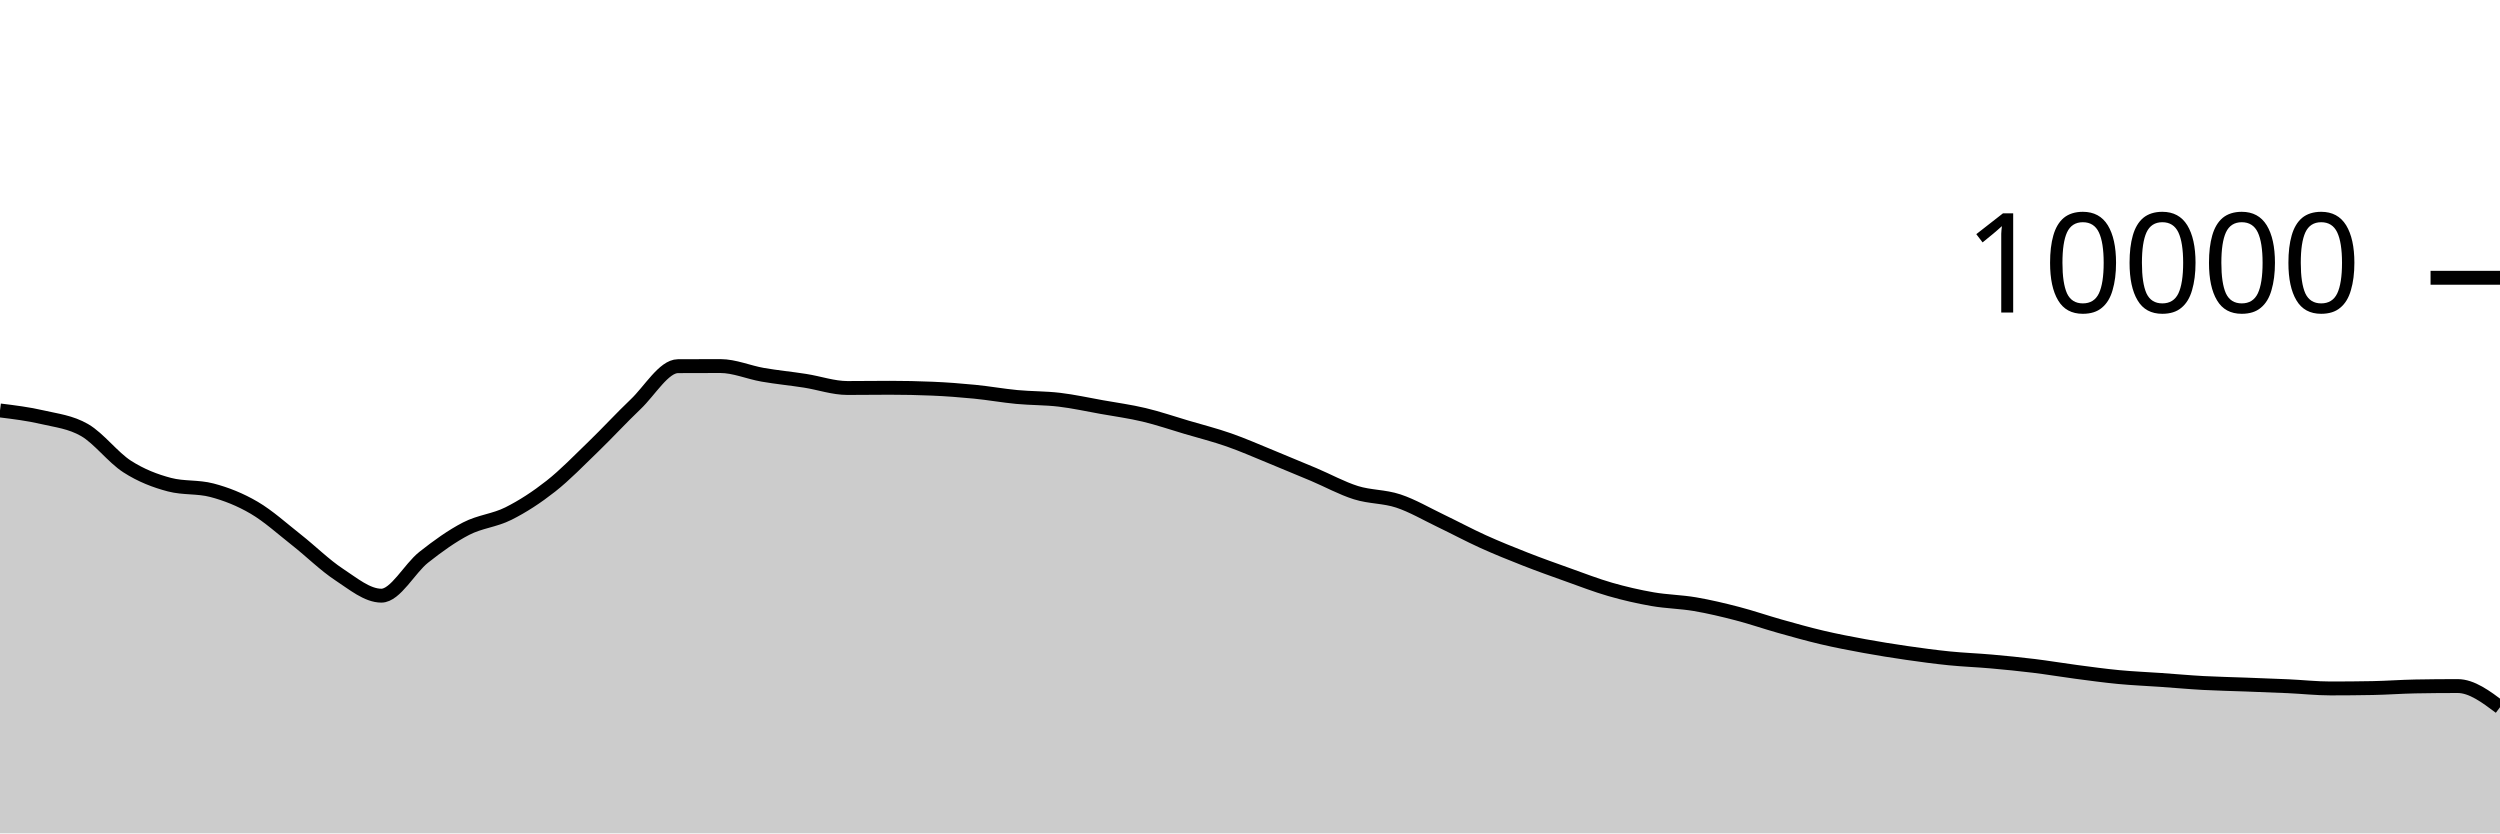
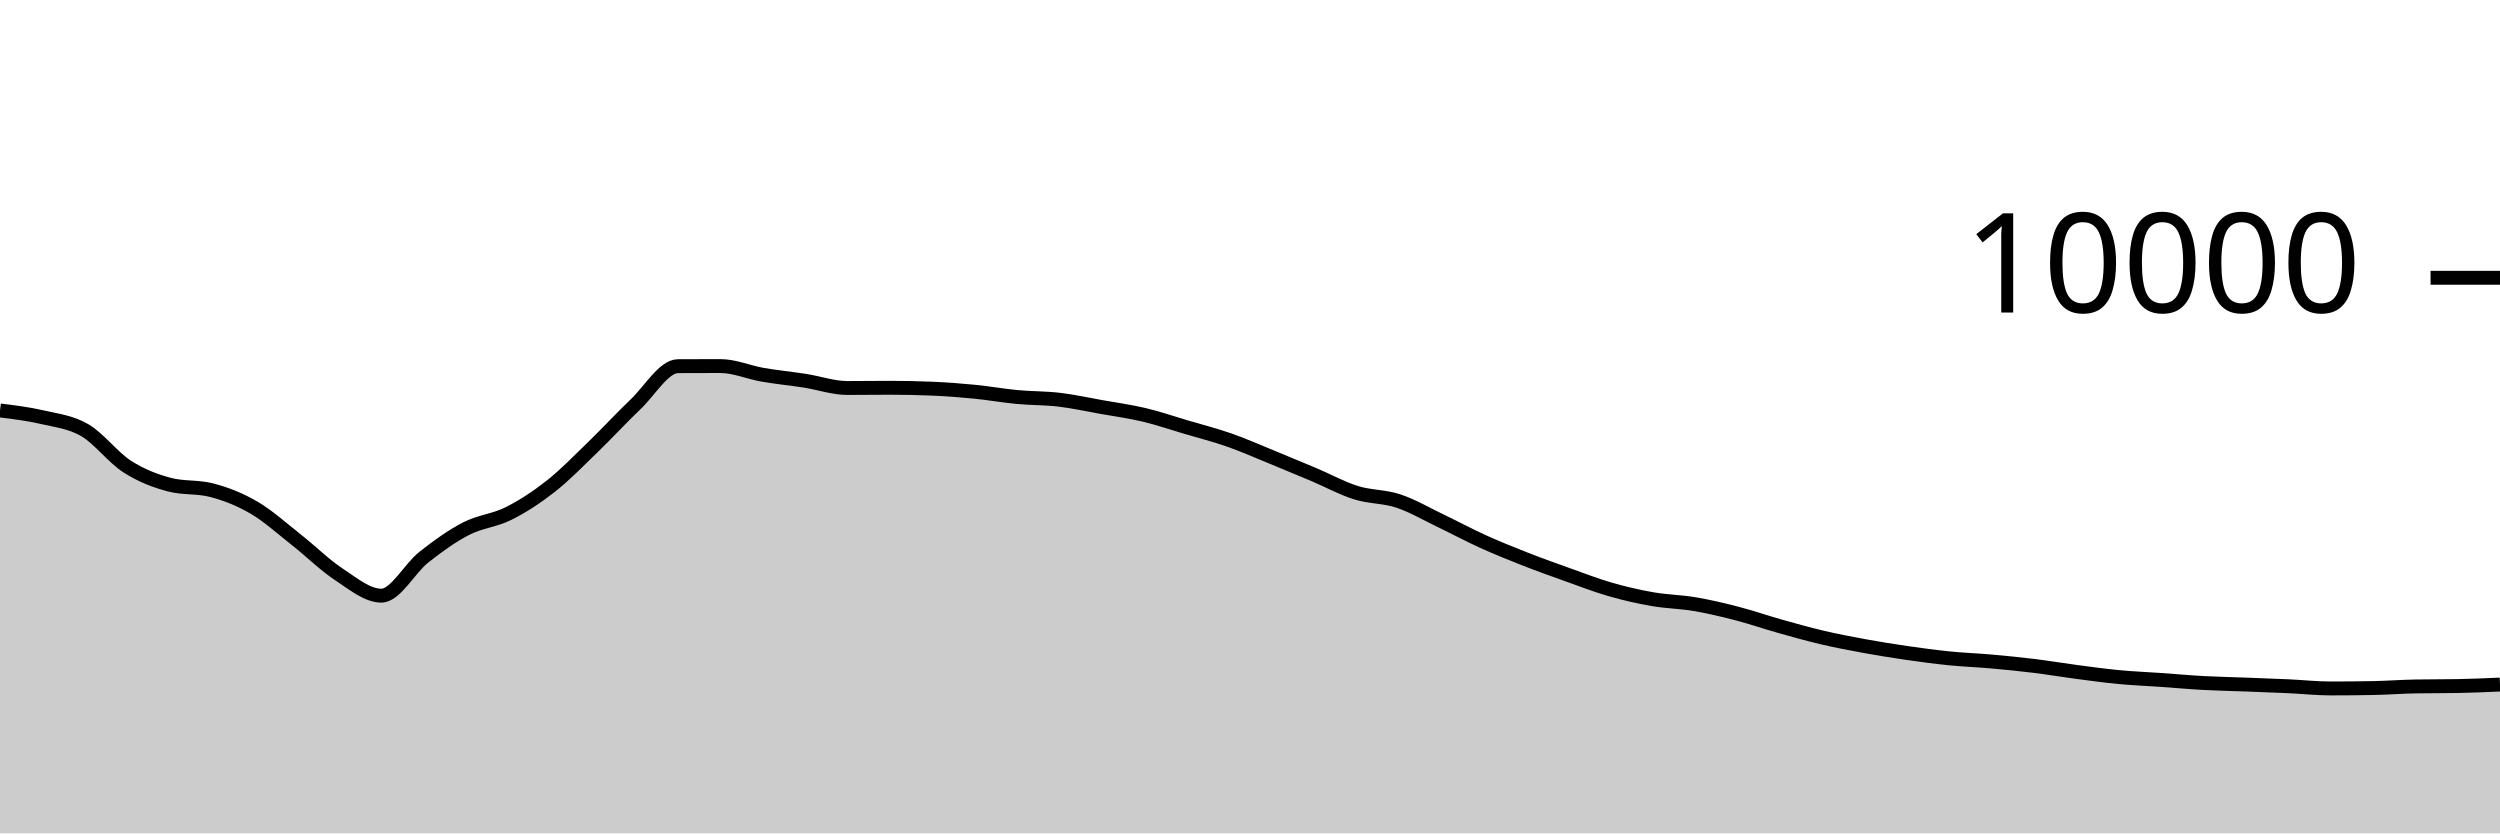
<svg xmlns="http://www.w3.org/2000/svg" viewBox="0 0 180 60">
  <g transform="translate(0,20)">
-     <path class="area" fill="rgba(0, 0, 0, 0.2)" d="M0,9.552C1.017,9.678,2.034,9.803,3.051,10.04C4.068,10.277,5.085,10.381,6.102,10.972C7.119,11.563,8.136,12.934,9.153,13.588C10.169,14.242,11.186,14.629,12.203,14.896C13.22,15.163,14.237,15.029,15.254,15.296C16.271,15.563,17.288,15.963,18.305,16.56C19.322,17.157,20.339,18.08,21.356,18.88C22.373,19.68,23.39,20.692,24.407,21.36C25.424,22.028,26.441,22.888,27.458,22.888C28.475,22.888,29.492,20.928,30.508,20.124C31.525,19.32,32.542,18.589,33.559,18.064C34.576,17.539,35.593,17.486,36.61,16.976C37.627,16.466,38.644,15.805,39.661,15.004C40.678,14.203,41.695,13.151,42.712,12.168C43.729,11.185,44.746,10.075,45.763,9.108C46.78,8.141,47.797,6.369,48.814,6.364C49.831,6.359,50.847,6.356,51.864,6.356C52.881,6.356,53.898,6.807,54.915,6.984C55.932,7.161,56.949,7.257,57.966,7.416C58.983,7.575,60,7.936,61.017,7.936C62.034,7.936,63.051,7.92,64.068,7.92C65.085,7.92,66.102,7.941,67.119,7.984C68.136,8.027,69.153,8.104,70.169,8.204C71.186,8.304,72.203,8.488,73.22,8.584C74.237,8.68,75.254,8.659,76.271,8.78C77.288,8.901,78.305,9.127,79.322,9.308C80.339,9.489,81.356,9.626,82.373,9.868C83.39,10.11,84.407,10.459,85.424,10.76C86.441,11.061,87.458,11.317,88.475,11.672C89.492,12.027,90.508,12.477,91.525,12.892C92.542,13.307,93.559,13.73,94.576,14.16C95.593,14.59,96.61,15.153,97.627,15.472C98.644,15.791,99.661,15.735,100.678,16.072C101.695,16.409,102.712,17.009,103.729,17.496C104.746,17.983,105.763,18.531,106.78,18.992C107.797,19.453,108.814,19.861,109.831,20.26C110.847,20.659,111.864,21.021,112.881,21.384C113.898,21.747,114.915,22.143,115.932,22.436C116.949,22.729,117.966,22.963,118.983,23.14C120,23.317,121.017,23.327,122.034,23.5C123.051,23.673,124.068,23.916,125.085,24.18C126.102,24.444,127.119,24.798,128.136,25.084C129.153,25.37,130.169,25.657,131.186,25.896C132.203,26.135,133.22,26.33,134.237,26.516C135.254,26.702,136.271,26.865,137.288,27.012C138.305,27.159,139.322,27.297,140.339,27.4C141.356,27.503,142.373,27.537,143.39,27.628C144.407,27.719,145.424,27.819,146.441,27.944C147.458,28.069,148.475,28.242,149.492,28.376C150.508,28.51,151.525,28.651,152.542,28.748C153.559,28.845,154.576,28.885,155.593,28.956C156.61,29.027,157.627,29.121,158.644,29.176C159.661,29.231,160.678,29.249,161.695,29.288C162.712,29.327,163.729,29.361,164.746,29.408C165.763,29.455,166.78,29.568,167.797,29.568C168.814,29.568,169.831,29.559,170.847,29.54C171.864,29.521,172.881,29.443,173.898,29.424C174.915,29.405,175.932,29.396,176.949,29.396C177.966,29.396,178.983,30.158,180,30.92L180,40C178.983,40,177.966,40,176.949,40C175.932,40,174.915,40,173.898,40C172.881,40,171.864,40,170.847,40C169.831,40,168.814,40,167.797,40C166.78,40,165.763,40,164.746,40C163.729,40,162.712,40,161.695,40C160.678,40,159.661,40,158.644,40C157.627,40,156.61,40,155.593,40C154.576,40,153.559,40,152.542,40C151.525,40,150.508,40,149.492,40C148.475,40,147.458,40,146.441,40C145.424,40,144.407,40,143.39,40C142.373,40,141.356,40,140.339,40C139.322,40,138.305,40,137.288,40C136.271,40,135.254,40,134.237,40C133.22,40,132.203,40,131.186,40C130.169,40,129.153,40,128.136,40C127.119,40,126.102,40,125.085,40C124.068,40,123.051,40,122.034,40C121.017,40,120,40,118.983,40C117.966,40,116.949,40,115.932,40C114.915,40,113.898,40,112.881,40C111.864,40,110.847,40,109.831,40C108.814,40,107.797,40,106.78,40C105.763,40,104.746,40,103.729,40C102.712,40,101.695,40,100.678,40C99.661,40,98.644,40,97.627,40C96.61,40,95.593,40,94.576,40C93.559,40,92.542,40,91.525,40C90.508,40,89.492,40,88.475,40C87.458,40,86.441,40,85.424,40C84.407,40,83.39,40,82.373,40C81.356,40,80.339,40,79.322,40C78.305,40,77.288,40,76.271,40C75.254,40,74.237,40,73.22,40C72.203,40,71.186,40,70.169,40C69.153,40,68.136,40,67.119,40C66.102,40,65.085,40,64.068,40C63.051,40,62.034,40,61.017,40C60,40,58.983,40,57.966,40C56.949,40,55.932,40,54.915,40C53.898,40,52.881,40,51.864,40C50.847,40,49.831,40,48.814,40C47.797,40,46.78,40,45.763,40C44.746,40,43.729,40,42.712,40C41.695,40,40.678,40,39.661,40C38.644,40,37.627,40,36.61,40C35.593,40,34.576,40,33.559,40C32.542,40,31.525,40,30.508,40C29.492,40,28.475,40,27.458,40C26.441,40,25.424,40,24.407,40C23.39,40,22.373,40,21.356,40C20.339,40,19.322,40,18.305,40C17.288,40,16.271,40,15.254,40C14.237,40,13.22,40,12.203,40C11.186,40,10.169,40,9.153,40C8.136,40,7.119,40,6.102,40C5.085,40,4.068,40,3.051,40C2.034,40,1.017,40,0,40Z" />
-     <path class="line" stroke="black" fill="none" d="M0,9.552C1.017,9.678,2.034,9.803,3.051,10.04C4.068,10.277,5.085,10.381,6.102,10.972C7.119,11.563,8.136,12.934,9.153,13.588C10.169,14.242,11.186,14.629,12.203,14.896C13.22,15.163,14.237,15.029,15.254,15.296C16.271,15.563,17.288,15.963,18.305,16.56C19.322,17.157,20.339,18.08,21.356,18.88C22.373,19.68,23.39,20.692,24.407,21.36C25.424,22.028,26.441,22.888,27.458,22.888C28.475,22.888,29.492,20.928,30.508,20.124C31.525,19.32,32.542,18.589,33.559,18.064C34.576,17.539,35.593,17.486,36.61,16.976C37.627,16.466,38.644,15.805,39.661,15.004C40.678,14.203,41.695,13.151,42.712,12.168C43.729,11.185,44.746,10.075,45.763,9.108C46.78,8.141,47.797,6.369,48.814,6.364C49.831,6.359,50.847,6.356,51.864,6.356C52.881,6.356,53.898,6.807,54.915,6.984C55.932,7.161,56.949,7.257,57.966,7.416C58.983,7.575,60,7.936,61.017,7.936C62.034,7.936,63.051,7.92,64.068,7.92C65.085,7.92,66.102,7.941,67.119,7.984C68.136,8.027,69.153,8.104,70.169,8.204C71.186,8.304,72.203,8.488,73.22,8.584C74.237,8.68,75.254,8.659,76.271,8.78C77.288,8.901,78.305,9.127,79.322,9.308C80.339,9.489,81.356,9.626,82.373,9.868C83.39,10.11,84.407,10.459,85.424,10.76C86.441,11.061,87.458,11.317,88.475,11.672C89.492,12.027,90.508,12.477,91.525,12.892C92.542,13.307,93.559,13.73,94.576,14.16C95.593,14.59,96.61,15.153,97.627,15.472C98.644,15.791,99.661,15.735,100.678,16.072C101.695,16.409,102.712,17.009,103.729,17.496C104.746,17.983,105.763,18.531,106.78,18.992C107.797,19.453,108.814,19.861,109.831,20.26C110.847,20.659,111.864,21.021,112.881,21.384C113.898,21.747,114.915,22.143,115.932,22.436C116.949,22.729,117.966,22.963,118.983,23.14C120,23.317,121.017,23.327,122.034,23.5C123.051,23.673,124.068,23.916,125.085,24.18C126.102,24.444,127.119,24.798,128.136,25.084C129.153,25.37,130.169,25.657,131.186,25.896C132.203,26.135,133.22,26.33,134.237,26.516C135.254,26.702,136.271,26.865,137.288,27.012C138.305,27.159,139.322,27.297,140.339,27.4C141.356,27.503,142.373,27.537,143.39,27.628C144.407,27.719,145.424,27.819,146.441,27.944C147.458,28.069,148.475,28.242,149.492,28.376C150.508,28.51,151.525,28.651,152.542,28.748C153.559,28.845,154.576,28.885,155.593,28.956C156.61,29.027,157.627,29.121,158.644,29.176C159.661,29.231,160.678,29.249,161.695,29.288C162.712,29.327,163.729,29.361,164.746,29.408C165.763,29.455,166.78,29.568,167.797,29.568C168.814,29.568,169.831,29.559,170.847,29.54C171.864,29.521,172.881,29.443,173.898,29.424C174.915,29.405,175.932,29.396,176.949,29.396C177.966,29.396,178.983,30.158,180,30.92" />
+     <path class="area" fill="rgba(0, 0, 0, 0.2)" d="M0,9.552C1.017,9.678,2.034,9.803,3.051,10.04C4.068,10.277,5.085,10.381,6.102,10.972C7.119,11.563,8.136,12.934,9.153,13.588C10.169,14.242,11.186,14.629,12.203,14.896C13.22,15.163,14.237,15.029,15.254,15.296C16.271,15.563,17.288,15.963,18.305,16.56C19.322,17.157,20.339,18.08,21.356,18.88C22.373,19.68,23.39,20.692,24.407,21.36C25.424,22.028,26.441,22.888,27.458,22.888C28.475,22.888,29.492,20.928,30.508,20.124C31.525,19.32,32.542,18.589,33.559,18.064C34.576,17.539,35.593,17.486,36.61,16.976C37.627,16.466,38.644,15.805,39.661,15.004C40.678,14.203,41.695,13.151,42.712,12.168C43.729,11.185,44.746,10.075,45.763,9.108C46.78,8.141,47.797,6.369,48.814,6.364C49.831,6.359,50.847,6.356,51.864,6.356C52.881,6.356,53.898,6.807,54.915,6.984C55.932,7.161,56.949,7.257,57.966,7.416C58.983,7.575,60,7.936,61.017,7.936C62.034,7.936,63.051,7.92,64.068,7.92C65.085,7.92,66.102,7.941,67.119,7.984C68.136,8.027,69.153,8.104,70.169,8.204C71.186,8.304,72.203,8.488,73.22,8.584C74.237,8.68,75.254,8.659,76.271,8.78C77.288,8.901,78.305,9.127,79.322,9.308C80.339,9.489,81.356,9.626,82.373,9.868C83.39,10.11,84.407,10.459,85.424,10.76C86.441,11.061,87.458,11.317,88.475,11.672C89.492,12.027,90.508,12.477,91.525,12.892C92.542,13.307,93.559,13.73,94.576,14.16C95.593,14.59,96.61,15.153,97.627,15.472C98.644,15.791,99.661,15.735,100.678,16.072C101.695,16.409,102.712,17.009,103.729,17.496C104.746,17.983,105.763,18.531,106.78,18.992C107.797,19.453,108.814,19.861,109.831,20.26C110.847,20.659,111.864,21.021,112.881,21.384C113.898,21.747,114.915,22.143,115.932,22.436C116.949,22.729,117.966,22.963,118.983,23.14C120,23.317,121.017,23.327,122.034,23.5C123.051,23.673,124.068,23.916,125.085,24.18C126.102,24.444,127.119,24.798,128.136,25.084C129.153,25.37,130.169,25.657,131.186,25.896C132.203,26.135,133.22,26.33,134.237,26.516C135.254,26.702,136.271,26.865,137.288,27.012C138.305,27.159,139.322,27.297,140.339,27.4C141.356,27.503,142.373,27.537,143.39,27.628C144.407,27.719,145.424,27.819,146.441,27.944C147.458,28.069,148.475,28.242,149.492,28.376C150.508,28.51,151.525,28.651,152.542,28.748C153.559,28.845,154.576,28.885,155.593,28.956C156.61,29.027,157.627,29.121,158.644,29.176C159.661,29.231,160.678,29.249,161.695,29.288C162.712,29.327,163.729,29.361,164.746,29.408C165.763,29.455,166.78,29.568,167.797,29.568C168.814,29.568,169.831,29.559,170.847,29.54C171.864,29.521,172.881,29.443,173.898,29.424C174.915,29.405,175.932,29.415,176.949,29.396C177.966,29.377,178.983,29.333,180,29.288L180,40C178.983,40,177.966,40,176.949,40C175.932,40,174.915,40,173.898,40C172.881,40,171.864,40,170.847,40C169.831,40,168.814,40,167.797,40C166.78,40,165.763,40,164.746,40C163.729,40,162.712,40,161.695,40C160.678,40,159.661,40,158.644,40C157.627,40,156.61,40,155.593,40C154.576,40,153.559,40,152.542,40C151.525,40,150.508,40,149.492,40C148.475,40,147.458,40,146.441,40C145.424,40,144.407,40,143.39,40C142.373,40,141.356,40,140.339,40C139.322,40,138.305,40,137.288,40C136.271,40,135.254,40,134.237,40C133.22,40,132.203,40,131.186,40C130.169,40,129.153,40,128.136,40C127.119,40,126.102,40,125.085,40C124.068,40,123.051,40,122.034,40C121.017,40,120,40,118.983,40C117.966,40,116.949,40,115.932,40C114.915,40,113.898,40,112.881,40C111.864,40,110.847,40,109.831,40C108.814,40,107.797,40,106.78,40C105.763,40,104.746,40,103.729,40C102.712,40,101.695,40,100.678,40C99.661,40,98.644,40,97.627,40C96.61,40,95.593,40,94.576,40C93.559,40,92.542,40,91.525,40C90.508,40,89.492,40,88.475,40C87.458,40,86.441,40,85.424,40C84.407,40,83.39,40,82.373,40C81.356,40,80.339,40,79.322,40C78.305,40,77.288,40,76.271,40C75.254,40,74.237,40,73.22,40C72.203,40,71.186,40,70.169,40C69.153,40,68.136,40,67.119,40C66.102,40,65.085,40,64.068,40C63.051,40,62.034,40,61.017,40C60,40,58.983,40,57.966,40C56.949,40,55.932,40,54.915,40C53.898,40,52.881,40,51.864,40C50.847,40,49.831,40,48.814,40C47.797,40,46.78,40,45.763,40C44.746,40,43.729,40,42.712,40C41.695,40,40.678,40,39.661,40C38.644,40,37.627,40,36.61,40C35.593,40,34.576,40,33.559,40C32.542,40,31.525,40,30.508,40C29.492,40,28.475,40,27.458,40C26.441,40,25.424,40,24.407,40C23.39,40,22.373,40,21.356,40C20.339,40,19.322,40,18.305,40C17.288,40,16.271,40,15.254,40C14.237,40,13.22,40,12.203,40C11.186,40,10.169,40,9.153,40C8.136,40,7.119,40,6.102,40C5.085,40,4.068,40,3.051,40C2.034,40,1.017,40,0,40Z" />
+     <path class="line" stroke="black" fill="none" d="M0,9.552C1.017,9.678,2.034,9.803,3.051,10.04C4.068,10.277,5.085,10.381,6.102,10.972C7.119,11.563,8.136,12.934,9.153,13.588C10.169,14.242,11.186,14.629,12.203,14.896C13.22,15.163,14.237,15.029,15.254,15.296C16.271,15.563,17.288,15.963,18.305,16.56C19.322,17.157,20.339,18.08,21.356,18.88C22.373,19.68,23.39,20.692,24.407,21.36C25.424,22.028,26.441,22.888,27.458,22.888C28.475,22.888,29.492,20.928,30.508,20.124C31.525,19.32,32.542,18.589,33.559,18.064C34.576,17.539,35.593,17.486,36.61,16.976C37.627,16.466,38.644,15.805,39.661,15.004C40.678,14.203,41.695,13.151,42.712,12.168C43.729,11.185,44.746,10.075,45.763,9.108C46.78,8.141,47.797,6.369,48.814,6.364C49.831,6.359,50.847,6.356,51.864,6.356C52.881,6.356,53.898,6.807,54.915,6.984C55.932,7.161,56.949,7.257,57.966,7.416C58.983,7.575,60,7.936,61.017,7.936C62.034,7.936,63.051,7.92,64.068,7.92C65.085,7.92,66.102,7.941,67.119,7.984C68.136,8.027,69.153,8.104,70.169,8.204C71.186,8.304,72.203,8.488,73.22,8.584C74.237,8.68,75.254,8.659,76.271,8.78C77.288,8.901,78.305,9.127,79.322,9.308C80.339,9.489,81.356,9.626,82.373,9.868C83.39,10.11,84.407,10.459,85.424,10.76C86.441,11.061,87.458,11.317,88.475,11.672C89.492,12.027,90.508,12.477,91.525,12.892C92.542,13.307,93.559,13.73,94.576,14.16C95.593,14.59,96.61,15.153,97.627,15.472C98.644,15.791,99.661,15.735,100.678,16.072C101.695,16.409,102.712,17.009,103.729,17.496C104.746,17.983,105.763,18.531,106.78,18.992C107.797,19.453,108.814,19.861,109.831,20.26C110.847,20.659,111.864,21.021,112.881,21.384C113.898,21.747,114.915,22.143,115.932,22.436C116.949,22.729,117.966,22.963,118.983,23.14C120,23.317,121.017,23.327,122.034,23.5C123.051,23.673,124.068,23.916,125.085,24.18C126.102,24.444,127.119,24.798,128.136,25.084C129.153,25.37,130.169,25.657,131.186,25.896C132.203,26.135,133.22,26.33,134.237,26.516C135.254,26.702,136.271,26.865,137.288,27.012C138.305,27.159,139.322,27.297,140.339,27.4C141.356,27.503,142.373,27.537,143.39,27.628C144.407,27.719,145.424,27.819,146.441,27.944C147.458,28.069,148.475,28.242,149.492,28.376C150.508,28.51,151.525,28.651,152.542,28.748C153.559,28.845,154.576,28.885,155.593,28.956C156.61,29.027,157.627,29.121,158.644,29.176C159.661,29.231,160.678,29.249,161.695,29.288C162.712,29.327,163.729,29.361,164.746,29.408C165.763,29.455,166.78,29.568,167.797,29.568C168.814,29.568,169.831,29.559,170.847,29.54C171.864,29.521,172.881,29.443,173.898,29.424C174.915,29.405,175.932,29.415,176.949,29.396C177.966,29.377,178.983,29.333,180,29.288" />
    <path class="axis-ceiling" stroke-width="1" stroke="black" fill="none" d="M175,0L180,0" />
    <text class="axis-ceiling-label" font-family="sans-serif" text-anchor="end" font-size="10px" x="170" y="2.5">10000</text>
  </g>
</svg>
